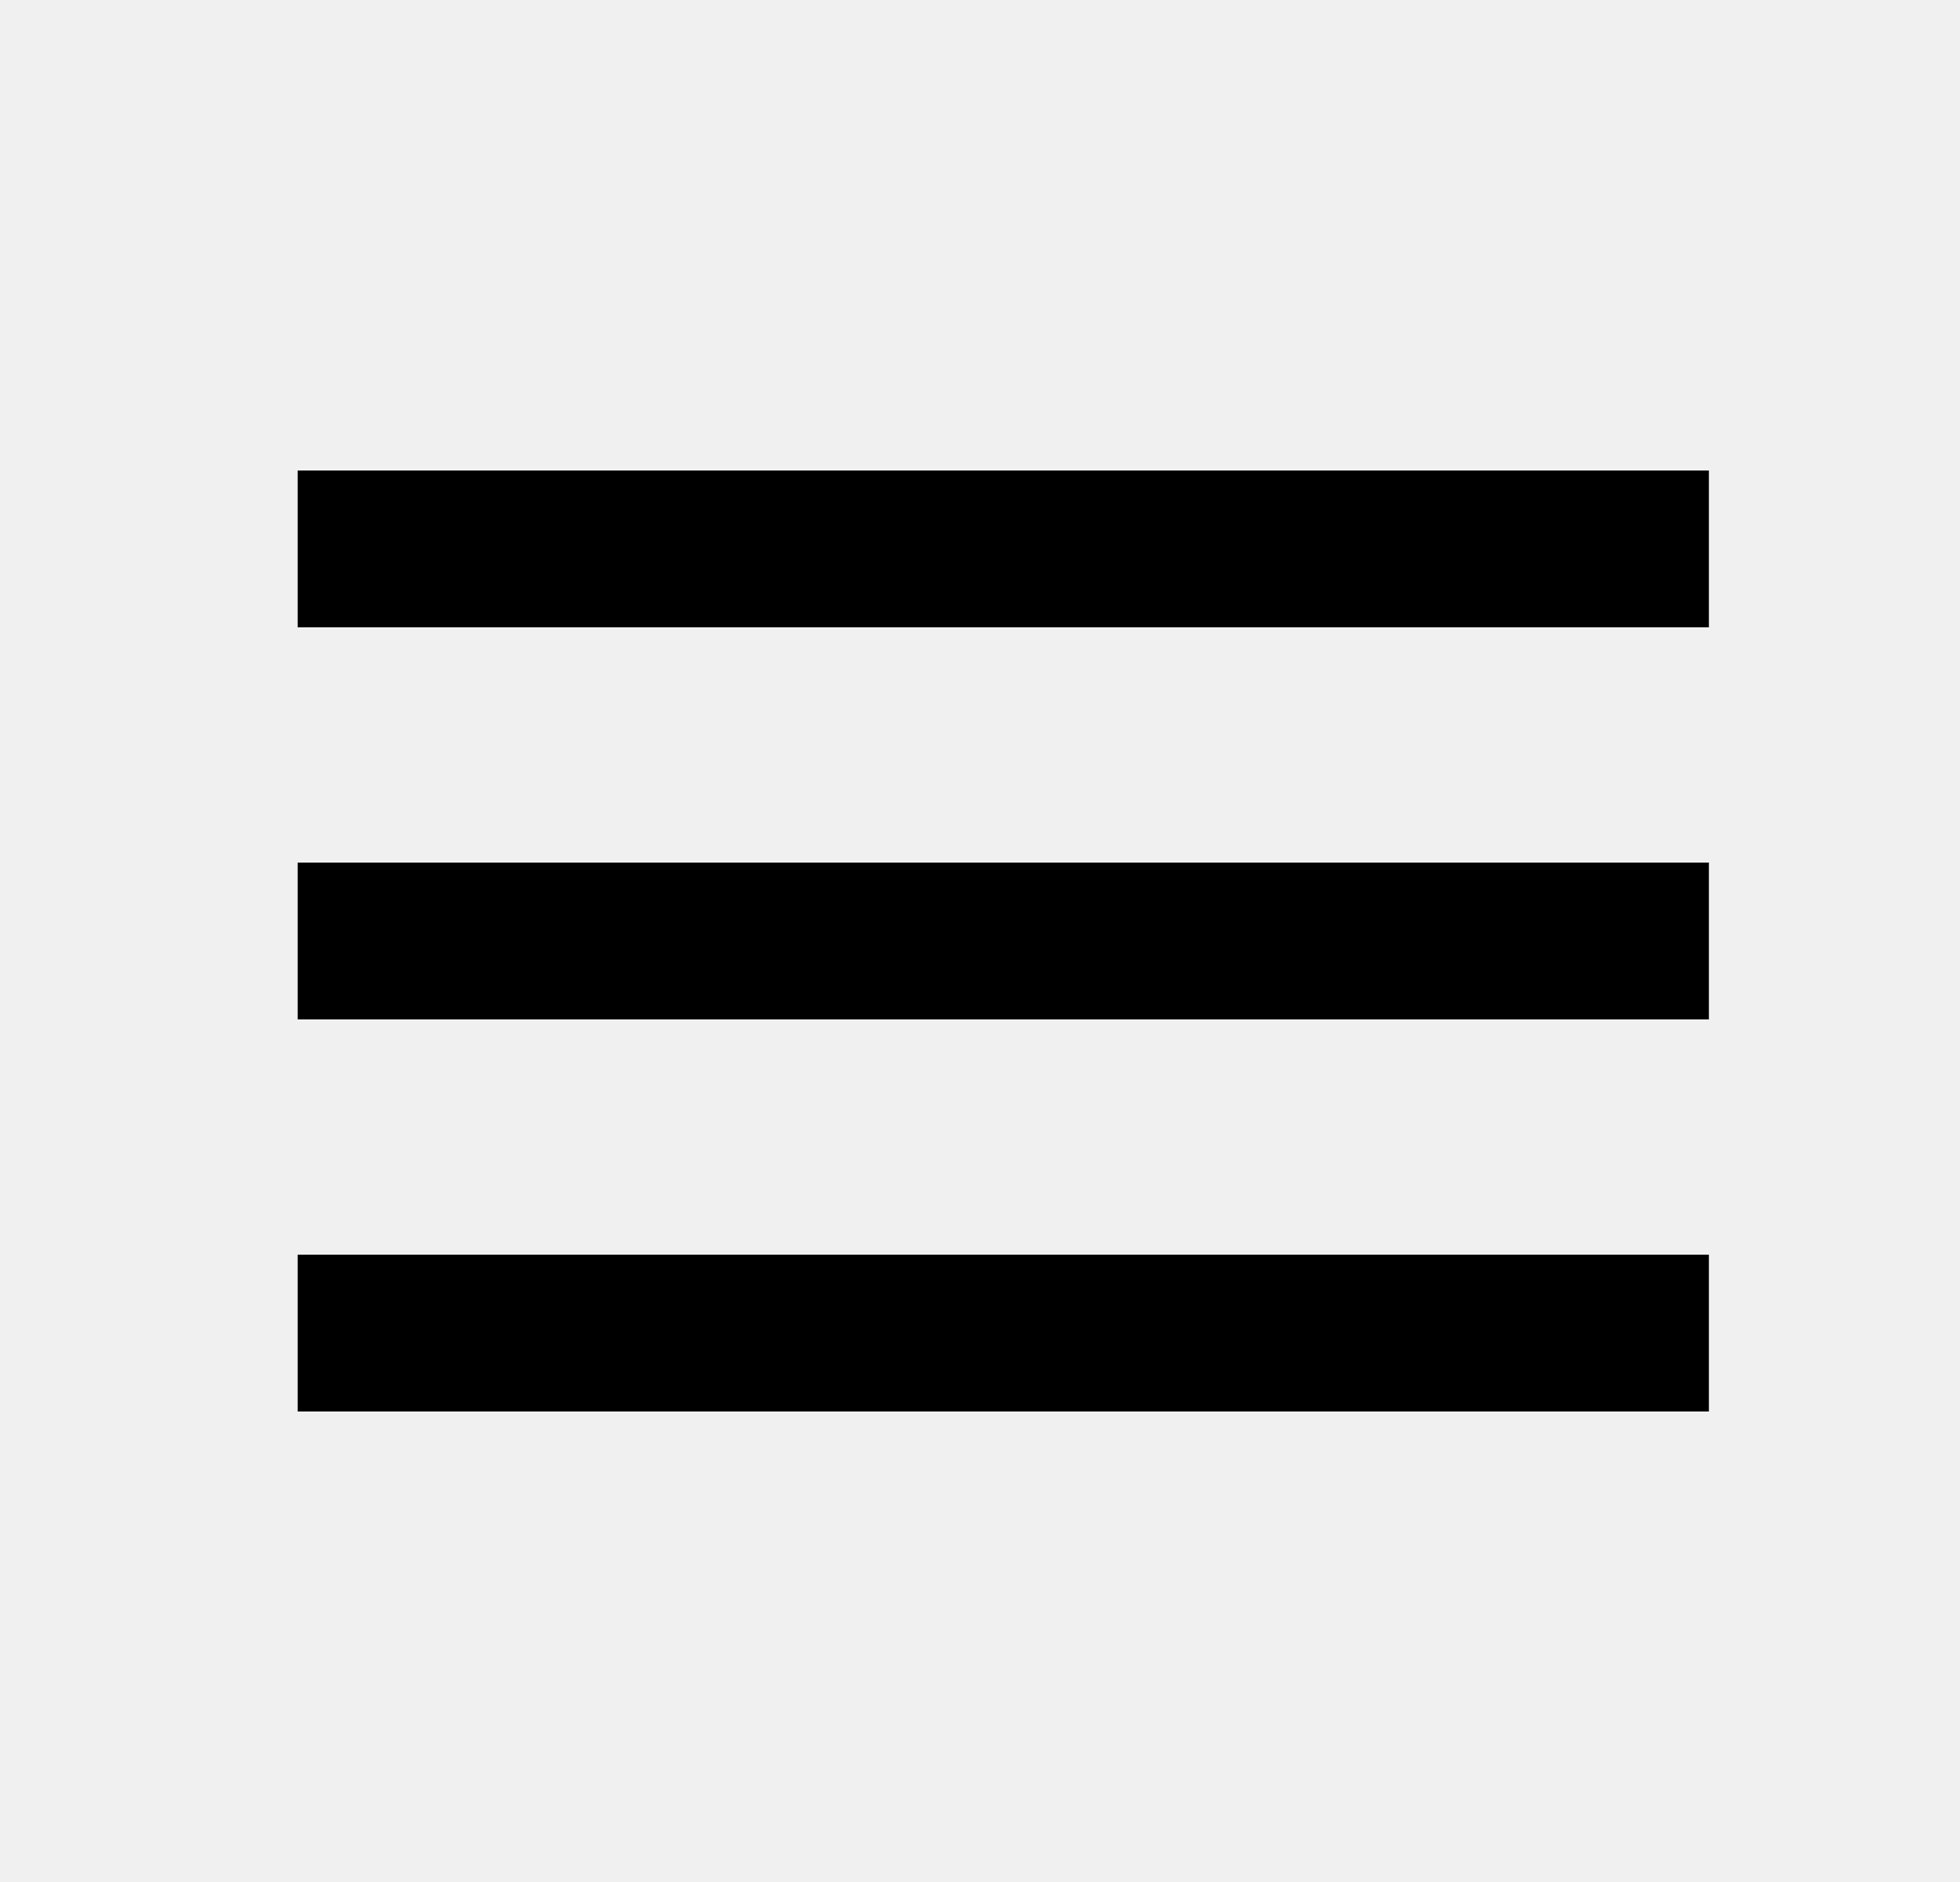
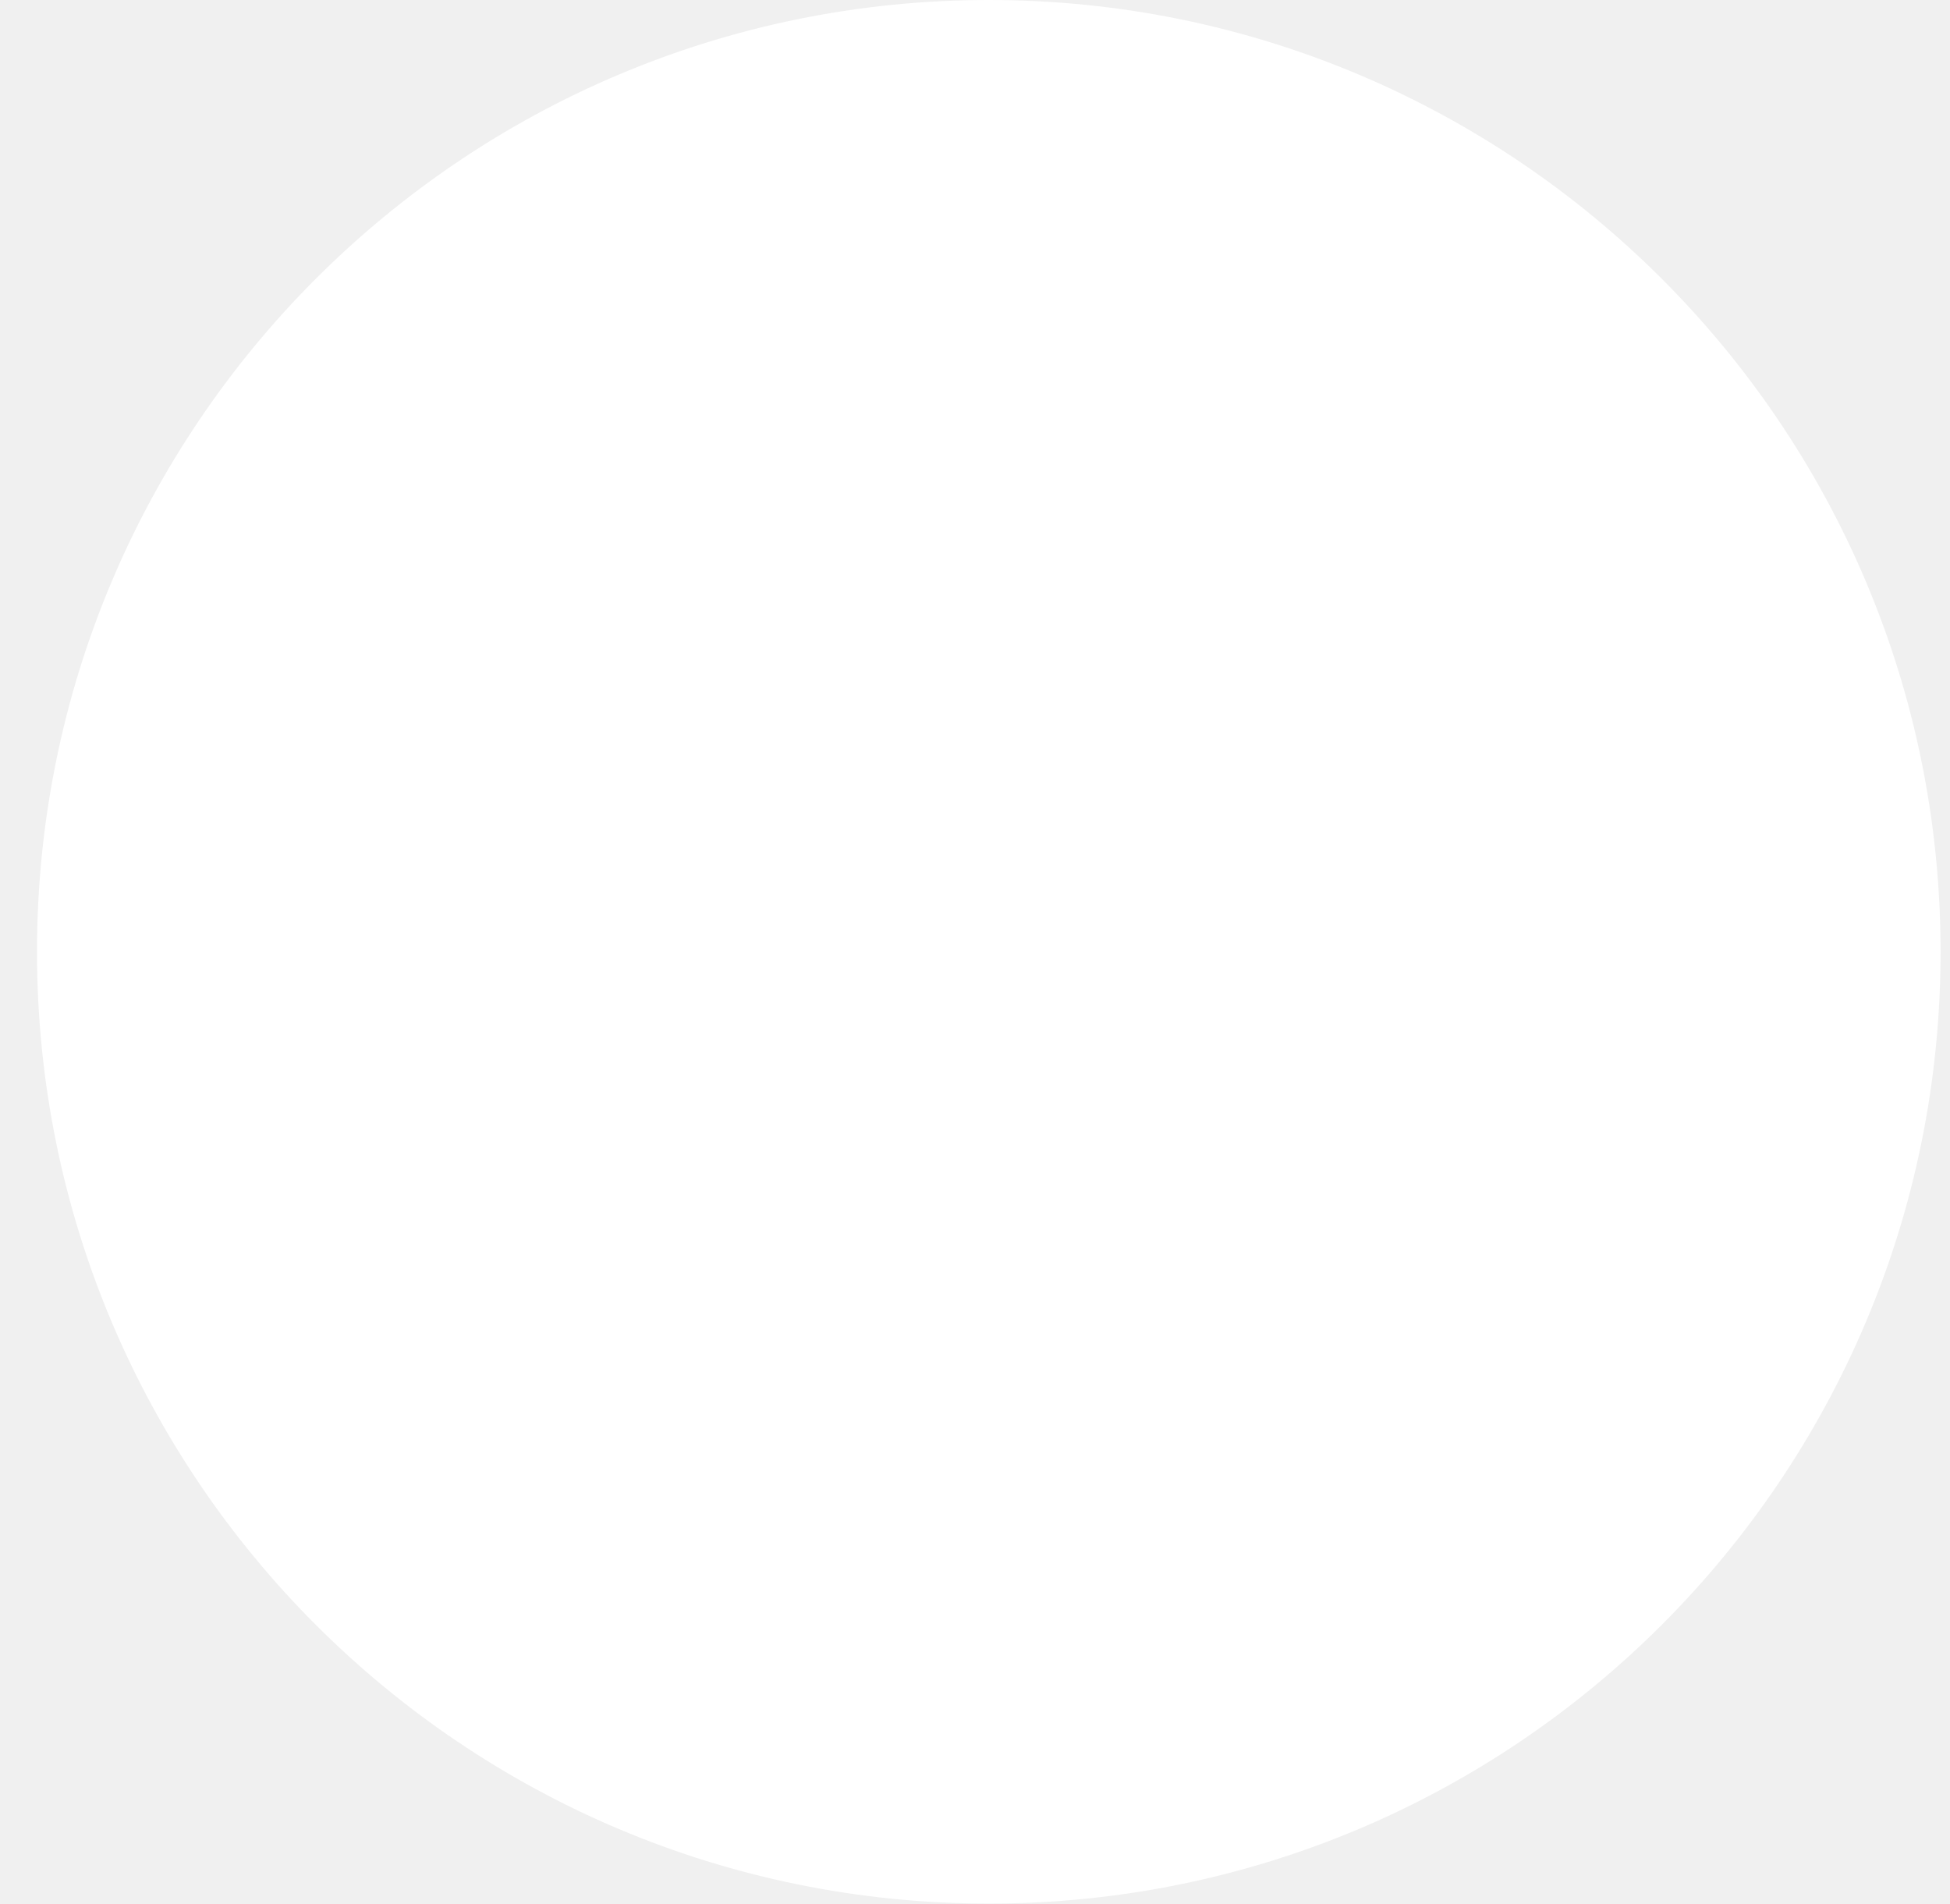
- <svg xmlns="http://www.w3.org/2000/svg" width="25" height="24" viewBox="0 0 25 24">
-   <path d="M3.797 18H21.797V16H3.797V18ZM3.797 13H21.797V11H3.797V13ZM3.797 6V8H21.797V6H3.797Z" />
+ <svg xmlns="http://www.w3.org/2000/svg" viewBox="0 0 42 41" fill="none">
+   <circle cx="21.297" cy="20.5" r="20.5" fill="white" />
+   <g clip-path="url(#clip0_1_2)">
+     <path d="M10.797 26H31.797V24H10.797V26ZM10.797 21H31.797V19H10.797V21ZM10.797 14V16H31.797V14H10.797Z" />
+   </g>
+   <defs>
+     <clipPath id="clip0_1_2">
+       <rect width="24" height="24" fill="white" transform="translate(10.7969 8)" />
+     </clipPath>
+   </defs>
</svg>
